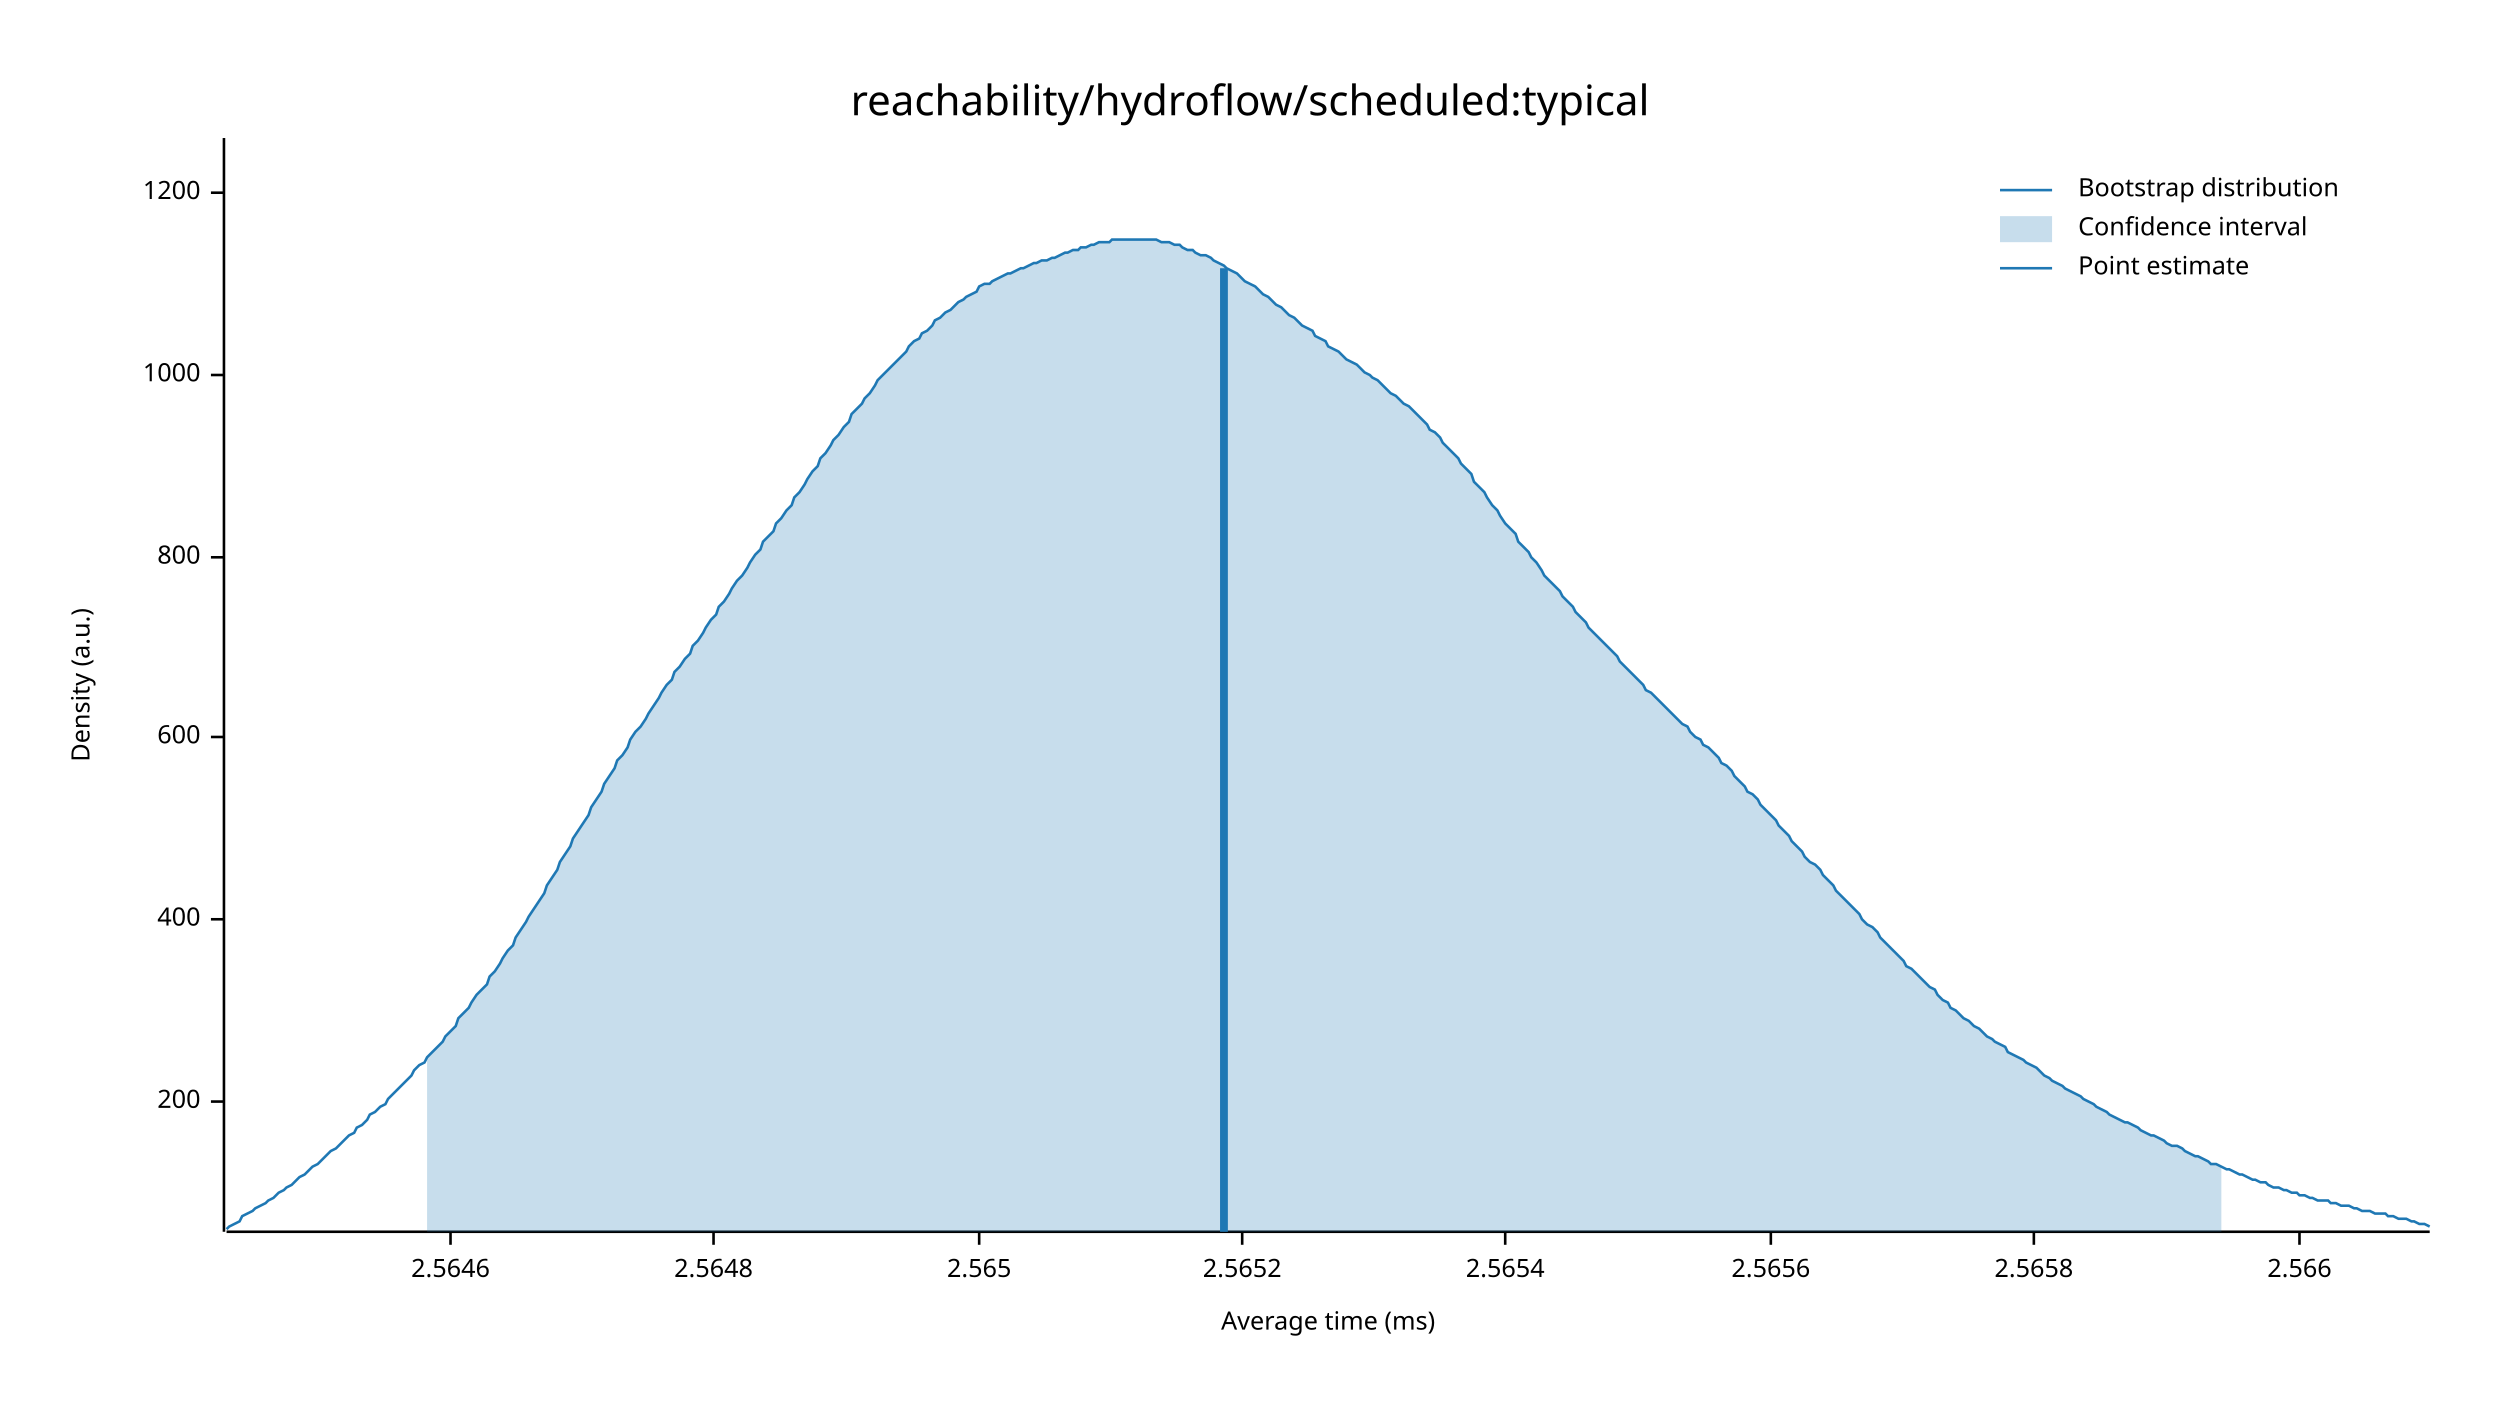
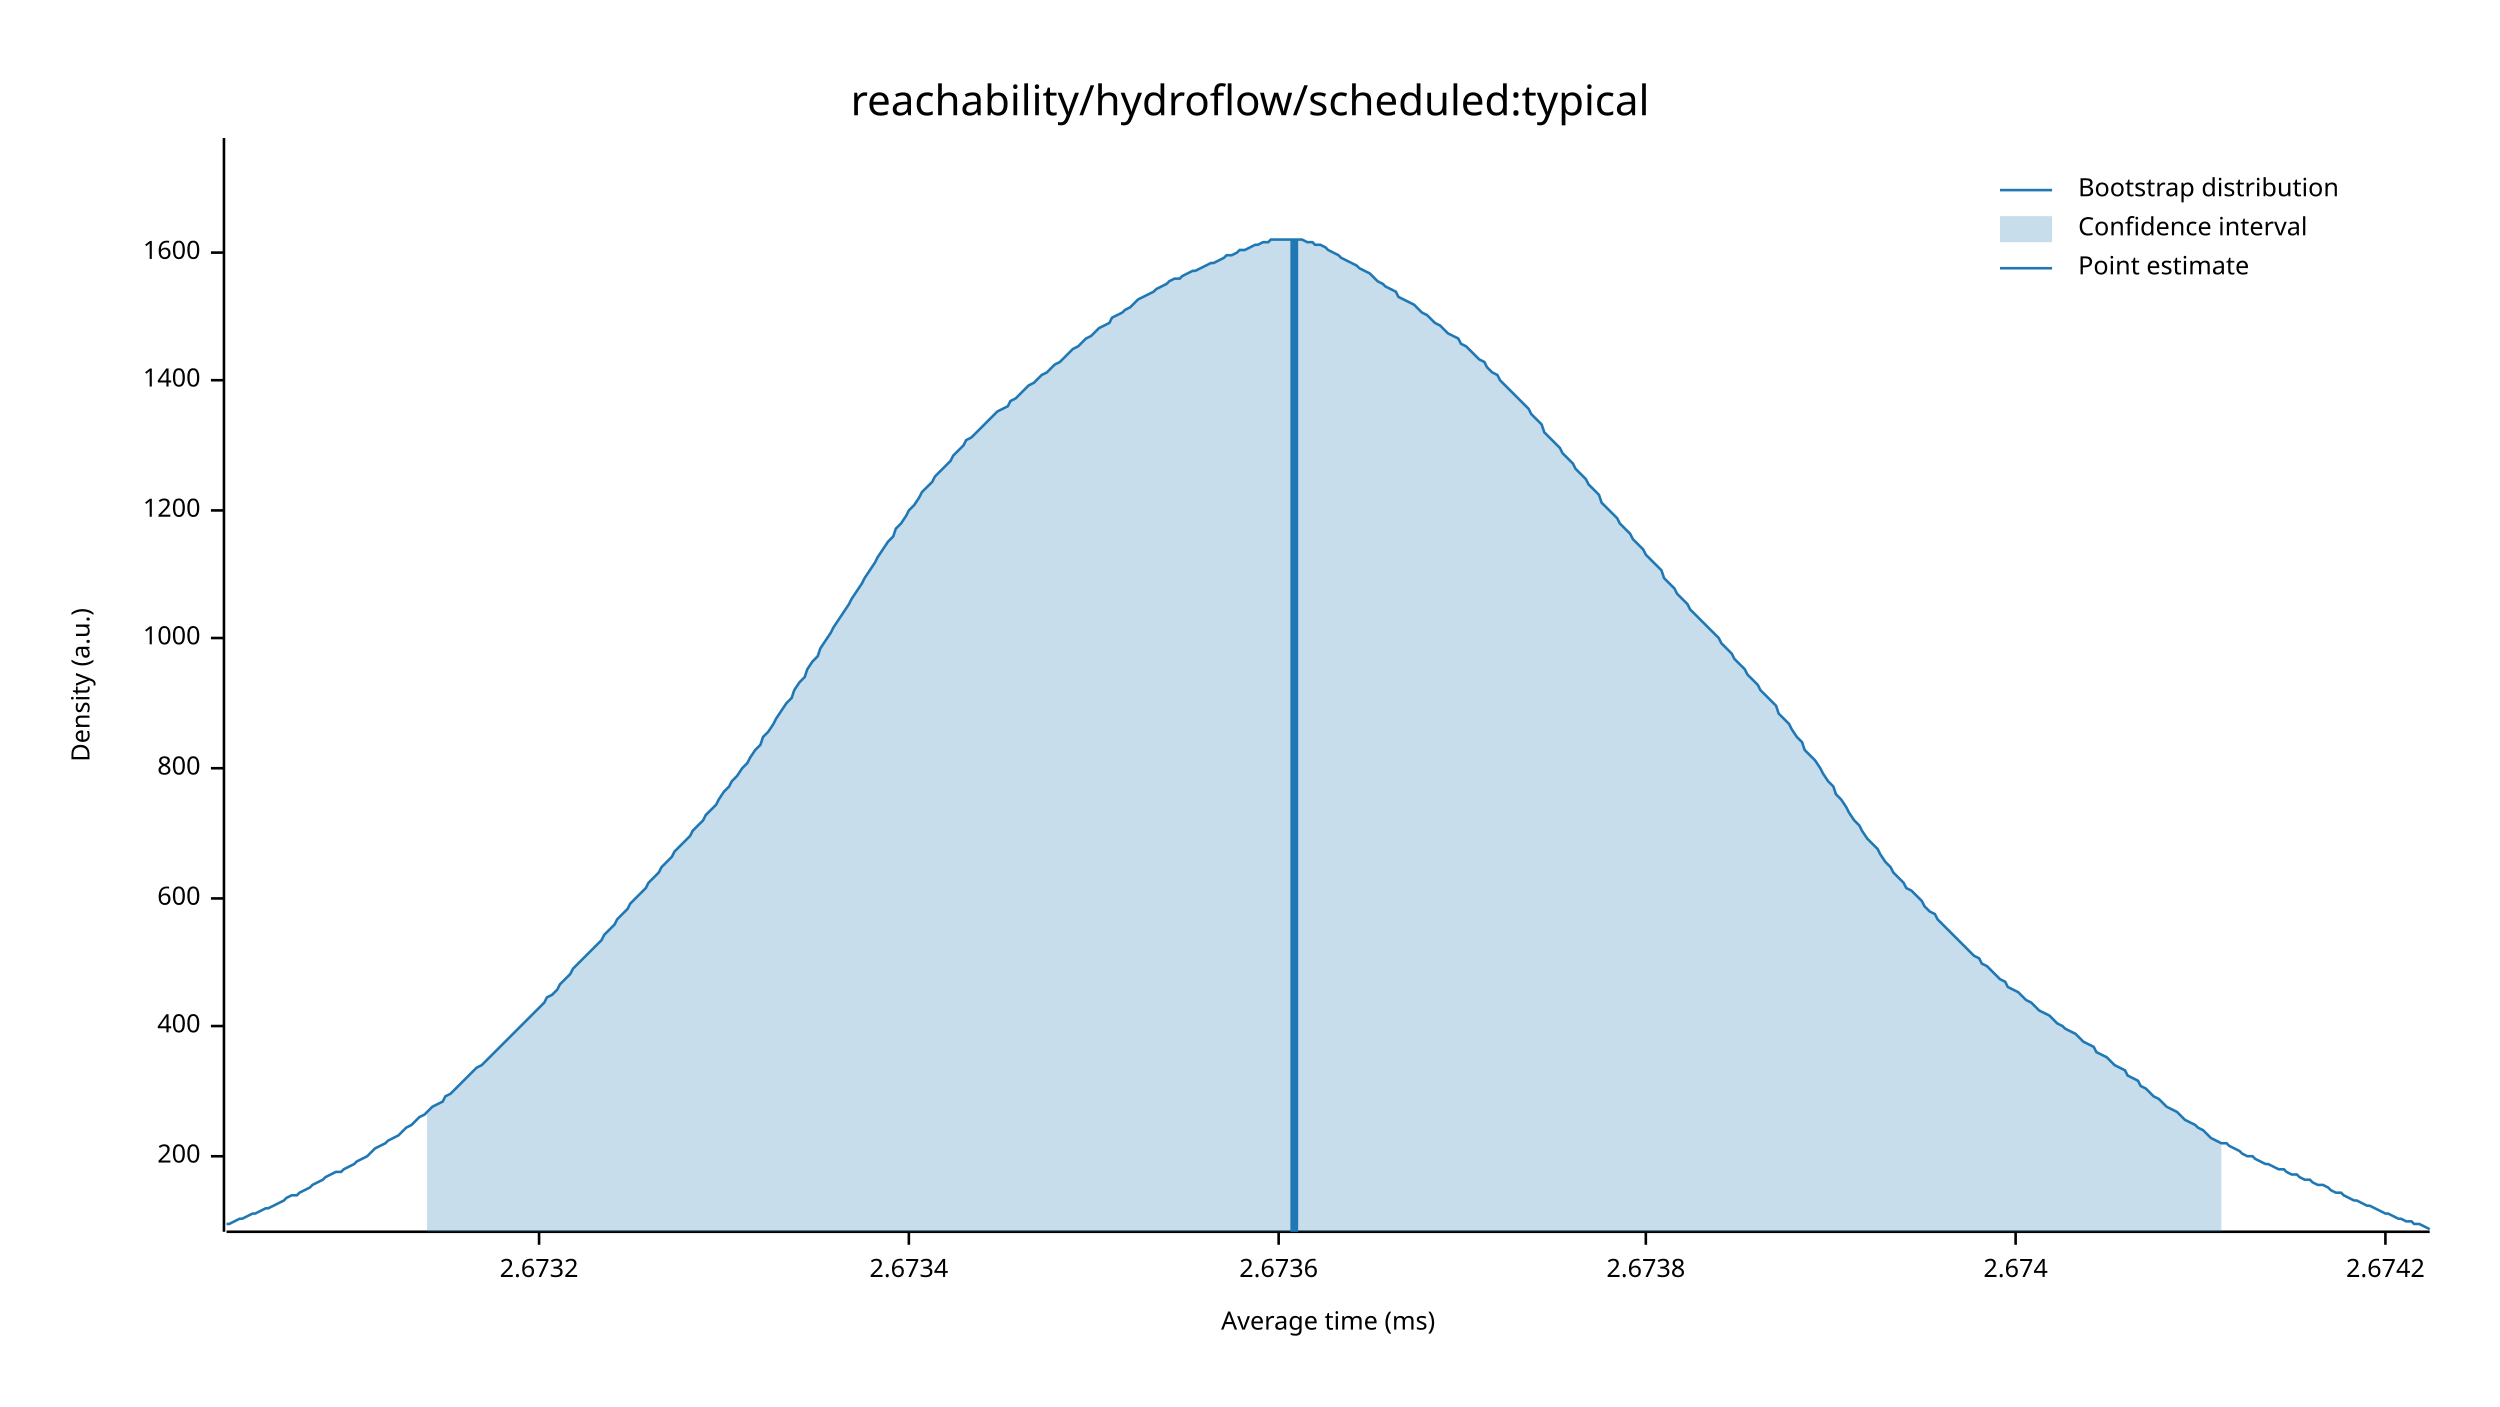
<svg xmlns="http://www.w3.org/2000/svg" width="960" height="540" viewBox="0 0 960 540">
  <text x="480" y="32" dy="0.76em" text-anchor="middle" font-family="sans-serif" font-size="16.129" opacity="1" fill="#000000">
reachability/hydroflow/scheduled:typical
</text>
  <text x="27" y="263" dy="0.76em" text-anchor="middle" font-family="sans-serif" font-size="9.677" opacity="1" fill="#000000" transform="rotate(270, 27, 263)">
Density (a.u.)
</text>
  <text x="510" y="513" dy="-0.5ex" text-anchor="middle" font-family="sans-serif" font-size="9.677" opacity="1" fill="#000000">
Average time (ms)
</text>
  <polyline fill="none" opacity="1" stroke="#000000" stroke-width="1" points="86,53 86,473 " />
-   <text x="77" y="423" dy="0.5ex" text-anchor="end" font-family="sans-serif" font-size="9.677" opacity="1" fill="#000000">
+   <text x="77" y="444" dy="0.5ex" text-anchor="end" font-family="sans-serif" font-size="9.677" opacity="1" fill="#000000">
200
</text>
-   <polyline fill="none" opacity="1" stroke="#000000" stroke-width="1" points="81,423 86,423 " />
-   <text x="77" y="353" dy="0.5ex" text-anchor="end" font-family="sans-serif" font-size="9.677" opacity="1" fill="#000000">
+   <polyline fill="none" opacity="1" stroke="#000000" stroke-width="1" points="81,444 86,444 " />
+   <text x="77" y="394" dy="0.5ex" text-anchor="end" font-family="sans-serif" font-size="9.677" opacity="1" fill="#000000">
400
</text>
-   <polyline fill="none" opacity="1" stroke="#000000" stroke-width="1" points="81,353 86,353 " />
-   <text x="77" y="283" dy="0.5ex" text-anchor="end" font-family="sans-serif" font-size="9.677" opacity="1" fill="#000000">
+   <polyline fill="none" opacity="1" stroke="#000000" stroke-width="1" points="81,394 86,394 " />
+   <text x="77" y="345" dy="0.5ex" text-anchor="end" font-family="sans-serif" font-size="9.677" opacity="1" fill="#000000">
600
</text>
-   <polyline fill="none" opacity="1" stroke="#000000" stroke-width="1" points="81,283 86,283 " />
-   <text x="77" y="214" dy="0.5ex" text-anchor="end" font-family="sans-serif" font-size="9.677" opacity="1" fill="#000000">
+   <polyline fill="none" opacity="1" stroke="#000000" stroke-width="1" points="81,345 86,345 " />
+   <text x="77" y="295" dy="0.5ex" text-anchor="end" font-family="sans-serif" font-size="9.677" opacity="1" fill="#000000">
800
</text>
-   <polyline fill="none" opacity="1" stroke="#000000" stroke-width="1" points="81,214 86,214 " />
-   <text x="77" y="144" dy="0.5ex" text-anchor="end" font-family="sans-serif" font-size="9.677" opacity="1" fill="#000000">
+   <polyline fill="none" opacity="1" stroke="#000000" stroke-width="1" points="81,295 86,295 " />
+   <text x="77" y="245" dy="0.5ex" text-anchor="end" font-family="sans-serif" font-size="9.677" opacity="1" fill="#000000">
1000
</text>
-   <polyline fill="none" opacity="1" stroke="#000000" stroke-width="1" points="81,144 86,144 " />
-   <text x="77" y="74" dy="0.5ex" text-anchor="end" font-family="sans-serif" font-size="9.677" opacity="1" fill="#000000">
+   <polyline fill="none" opacity="1" stroke="#000000" stroke-width="1" points="81,245 86,245 " />
+   <text x="77" y="196" dy="0.5ex" text-anchor="end" font-family="sans-serif" font-size="9.677" opacity="1" fill="#000000">
1200
</text>
-   <polyline fill="none" opacity="1" stroke="#000000" stroke-width="1" points="81,74 86,74 " />
+   <polyline fill="none" opacity="1" stroke="#000000" stroke-width="1" points="81,196 86,196 " />
+   <text x="77" y="146" dy="0.5ex" text-anchor="end" font-family="sans-serif" font-size="9.677" opacity="1" fill="#000000">
+ 1400
+ </text>
+   <polyline fill="none" opacity="1" stroke="#000000" stroke-width="1" points="81,146 86,146 " />
+   <text x="77" y="97" dy="0.5ex" text-anchor="end" font-family="sans-serif" font-size="9.677" opacity="1" fill="#000000">
+ 1600
+ </text>
+   <polyline fill="none" opacity="1" stroke="#000000" stroke-width="1" points="81,97 86,97 " />
  <polyline fill="none" opacity="1" stroke="#000000" stroke-width="1" points="87,473 933,473 " />
-   <text x="173" y="483" dy="0.76em" text-anchor="middle" font-family="sans-serif" font-size="9.677" opacity="1" fill="#000000">
- 2.5646
+   <text x="207" y="483" dy="0.76em" text-anchor="middle" font-family="sans-serif" font-size="9.677" opacity="1" fill="#000000">
+ 2.6732
</text>
-   <polyline fill="none" opacity="1" stroke="#000000" stroke-width="1" points="173,473 173,478 " />
-   <text x="274" y="483" dy="0.76em" text-anchor="middle" font-family="sans-serif" font-size="9.677" opacity="1" fill="#000000">
- 2.5648
+   <polyline fill="none" opacity="1" stroke="#000000" stroke-width="1" points="207,473 207,478 " />
+   <text x="349" y="483" dy="0.76em" text-anchor="middle" font-family="sans-serif" font-size="9.677" opacity="1" fill="#000000">
+ 2.6734
</text>
-   <polyline fill="none" opacity="1" stroke="#000000" stroke-width="1" points="274,473 274,478 " />
-   <text x="376" y="483" dy="0.76em" text-anchor="middle" font-family="sans-serif" font-size="9.677" opacity="1" fill="#000000">
- 2.565
+   <polyline fill="none" opacity="1" stroke="#000000" stroke-width="1" points="349,473 349,478 " />
+   <text x="491" y="483" dy="0.76em" text-anchor="middle" font-family="sans-serif" font-size="9.677" opacity="1" fill="#000000">
+ 2.6736
</text>
-   <polyline fill="none" opacity="1" stroke="#000000" stroke-width="1" points="376,473 376,478 " />
-   <text x="477" y="483" dy="0.76em" text-anchor="middle" font-family="sans-serif" font-size="9.677" opacity="1" fill="#000000">
- 2.5652
+   <polyline fill="none" opacity="1" stroke="#000000" stroke-width="1" points="491,473 491,478 " />
+   <text x="632" y="483" dy="0.76em" text-anchor="middle" font-family="sans-serif" font-size="9.677" opacity="1" fill="#000000">
+ 2.6738
</text>
-   <polyline fill="none" opacity="1" stroke="#000000" stroke-width="1" points="477,473 477,478 " />
-   <text x="578" y="483" dy="0.76em" text-anchor="middle" font-family="sans-serif" font-size="9.677" opacity="1" fill="#000000">
- 2.5654
+   <polyline fill="none" opacity="1" stroke="#000000" stroke-width="1" points="632,473 632,478 " />
+   <text x="774" y="483" dy="0.76em" text-anchor="middle" font-family="sans-serif" font-size="9.677" opacity="1" fill="#000000">
+ 2.674
</text>
-   <polyline fill="none" opacity="1" stroke="#000000" stroke-width="1" points="578,473 578,478 " />
-   <text x="680" y="483" dy="0.76em" text-anchor="middle" font-family="sans-serif" font-size="9.677" opacity="1" fill="#000000">
- 2.5656
+   <polyline fill="none" opacity="1" stroke="#000000" stroke-width="1" points="774,473 774,478 " />
+   <text x="916" y="483" dy="0.76em" text-anchor="middle" font-family="sans-serif" font-size="9.677" opacity="1" fill="#000000">
+ 2.6742
</text>
-   <polyline fill="none" opacity="1" stroke="#000000" stroke-width="1" points="680,473 680,478 " />
-   <text x="781" y="483" dy="0.76em" text-anchor="middle" font-family="sans-serif" font-size="9.677" opacity="1" fill="#000000">
- 2.5658
- </text>
-   <polyline fill="none" opacity="1" stroke="#000000" stroke-width="1" points="781,473 781,478 " />
-   <text x="883" y="483" dy="0.76em" text-anchor="middle" font-family="sans-serif" font-size="9.677" opacity="1" fill="#000000">
- 2.566
- </text>
-   <polyline fill="none" opacity="1" stroke="#000000" stroke-width="1" points="883,473 883,478 " />
-   <polyline fill="none" opacity="1" stroke="#1F78B4" stroke-width="1" points="87,472 88,471 90,470 92,469 93,467 95,466 97,465 98,464 100,463 102,462 103,461 105,460 107,458 109,457 110,456 112,455 114,453 115,452 117,451 119,449 120,448 122,447 124,445 125,444 127,442 129,441 131,439 132,438 134,436 136,435 137,433 139,432 141,430 142,428 144,427 146,425 148,424 149,422 151,420 153,418 154,417 156,415 158,413 159,411 161,409 163,408 164,406 166,404 168,402 170,400 171,398 173,396 175,394 176,391 178,389 180,387 181,385 183,382 185,380 187,378 188,375 190,373 192,370 193,368 195,365 197,363 198,360 200,357 202,354 203,352 205,349 207,346 209,343 210,340 212,337 214,334 215,331 217,328 219,325 220,322 222,319 224,316 226,313 227,310 229,307 231,304 232,301 234,298 236,295 237,292 239,290 241,287 242,284 244,281 246,279 248,276 249,274 251,271 253,268 254,266 256,263 258,261 259,258 261,256 263,253 265,251 266,248 268,246 270,243 271,241 273,238 275,236 276,233 278,231 280,228 281,226 283,223 285,221 287,218 288,216 290,213 292,211 293,208 295,206 297,204 298,201 300,199 302,196 304,194 305,191 307,189 309,186 310,184 312,181 314,179 315,176 317,174 319,171 320,169 322,167 324,164 326,162 327,159 329,157 331,155 332,153 334,151 336,148 337,146 339,144 341,142 343,140 344,139 346,137 348,135 349,133 351,131 353,130 354,128 356,127 358,125 359,123 361,122 363,120 365,119 366,118 368,116 370,115 371,114 373,113 375,112 376,110 378,109 380,109 381,108 383,107 385,106 387,105 388,105 390,104 392,103 393,103 395,102 397,101 398,101 400,100 402,100 404,99 405,99 407,98 409,97 410,97 412,96 414,96 415,95 417,95 419,94 420,94 422,93 424,93 426,93 427,92 429,92 431,92 432,92 434,92 436,92 437,92 439,92 441,92 443,92 444,92 446,93 448,93 449,93 451,94 453,94 454,95 456,96 458,96 459,97 461,98 463,98 465,99 466,100 468,101 470,102 471,103 473,104 475,105 476,106 478,108 480,109 482,110 483,111 485,113 487,114 488,115 490,117 492,118 493,119 495,121 497,122 498,123 500,125 502,126 504,127 505,129 507,130 509,131 510,133 512,134 514,135 515,136 517,138 519,139 521,140 522,141 524,143 526,144 527,145 529,146 531,148 532,149 534,151 536,152 537,153 539,155 541,156 543,158 544,159 546,161 548,163 549,165 551,166 553,168 554,170 556,172 558,174 560,176 561,178 563,180 565,182 566,185 568,187 570,189 571,191 573,194 575,196 576,198 578,201 580,203 582,205 583,208 585,210 587,212 588,214 590,216 592,219 593,221 595,223 597,225 599,227 600,229 602,231 604,233 605,235 607,237 609,239 610,241 612,243 614,245 615,246 617,248 619,250 621,252 622,254 624,256 626,258 627,259 629,261 631,263 632,265 634,266 636,268 638,270 639,271 641,273 643,275 644,276 646,278 648,279 649,281 651,283 653,284 654,286 656,287 658,289 660,291 661,293 663,294 665,296 666,298 668,300 670,302 671,304 673,305 675,307 676,309 678,311 680,313 682,315 683,317 685,319 687,321 688,323 690,325 692,327 693,329 695,331 697,332 699,334 700,336 702,338 704,340 705,342 707,344 709,346 710,347 712,349 714,351 715,353 717,355 719,356 721,358 722,360 724,362 726,364 727,365 729,367 731,369 732,371 734,372 736,374 738,376 739,377 741,379 743,380 744,382 746,384 748,385 749,387 751,388 753,390 754,391 756,392 758,394 760,395 761,396 763,398 765,399 766,400 768,401 770,402 771,404 773,405 775,406 777,407 778,408 780,409 782,410 783,411 785,413 787,414 788,415 790,416 792,417 793,418 795,419 797,420 799,421 800,422 802,423 804,424 805,425 807,426 809,427 810,428 812,429 814,430 816,431 817,431 819,432 821,433 822,434 824,435 826,436 827,436 829,437 831,438 832,439 834,440 836,440 838,441 839,442 841,443 843,444 844,444 846,445 848,446 849,447 851,447 853,448 855,449 856,449 858,450 860,451 861,451 863,452 865,453 866,453 868,454 870,454 871,455 873,456 875,456 877,457 878,457 880,458 882,458 883,459 885,459 887,460 888,460 890,461 892,461 894,461 895,462 897,462 899,463 900,463 902,463 904,464 905,464 907,465 909,465 910,465 912,466 914,466 916,466 917,467 919,467 921,468 922,468 924,468 926,469 927,469 929,470 931,470 933,471 " />
-   <polygon opacity="0.25" fill="#1F78B4" points="164,406 166,404 168,402 170,400 171,398 173,396 175,394 176,391 178,389 180,387 181,385 183,382 185,380 187,378 188,375 190,373 192,370 193,368 195,365 197,363 198,360 200,357 202,354 203,352 205,349 207,346 209,343 210,340 212,337 214,334 215,331 217,328 219,325 220,322 222,319 224,316 226,313 227,310 229,307 231,304 232,301 234,298 236,295 237,292 239,290 241,287 242,284 244,281 246,279 248,276 249,274 251,271 253,268 254,266 256,263 258,261 259,258 261,256 263,253 265,251 266,248 268,246 270,243 271,241 273,238 275,236 276,233 278,231 280,228 281,226 283,223 285,221 287,218 288,216 290,213 292,211 293,208 295,206 297,204 298,201 300,199 302,196 304,194 305,191 307,189 309,186 310,184 312,181 314,179 315,176 317,174 319,171 320,169 322,167 324,164 326,162 327,159 329,157 331,155 332,153 334,151 336,148 337,146 339,144 341,142 343,140 344,139 346,137 348,135 349,133 351,131 353,130 354,128 356,127 358,125 359,123 361,122 363,120 365,119 366,118 368,116 370,115 371,114 373,113 375,112 376,110 378,109 380,109 381,108 383,107 385,106 387,105 388,105 390,104 392,103 393,103 395,102 397,101 398,101 400,100 402,100 404,99 405,99 407,98 409,97 410,97 412,96 414,96 415,95 417,95 419,94 420,94 422,93 424,93 426,93 427,92 429,92 431,92 432,92 434,92 436,92 437,92 439,92 441,92 443,92 444,92 446,93 448,93 449,93 451,94 453,94 454,95 456,96 458,96 459,97 461,98 463,98 465,99 466,100 468,101 470,102 471,103 473,104 475,105 476,106 478,108 480,109 482,110 483,111 485,113 487,114 488,115 490,117 492,118 493,119 495,121 497,122 498,123 500,125 502,126 504,127 505,129 507,130 509,131 510,133 512,134 514,135 515,136 517,138 519,139 521,140 522,141 524,143 526,144 527,145 529,146 531,148 532,149 534,151 536,152 537,153 539,155 541,156 543,158 544,159 546,161 548,163 549,165 551,166 553,168 554,170 556,172 558,174 560,176 561,178 563,180 565,182 566,185 568,187 570,189 571,191 573,194 575,196 576,198 578,201 580,203 582,205 583,208 585,210 587,212 588,214 590,216 592,219 593,221 595,223 597,225 599,227 600,229 602,231 604,233 605,235 607,237 609,239 610,241 612,243 614,245 615,246 617,248 619,250 621,252 622,254 624,256 626,258 627,259 629,261 631,263 632,265 634,266 636,268 638,270 639,271 641,273 643,275 644,276 646,278 648,279 649,281 651,283 653,284 654,286 656,287 658,289 660,291 661,293 663,294 665,296 666,298 668,300 670,302 671,304 673,305 675,307 676,309 678,311 680,313 682,315 683,317 685,319 687,321 688,323 690,325 692,327 693,329 695,331 697,332 699,334 700,336 702,338 704,340 705,342 707,344 709,346 710,347 712,349 714,351 715,353 717,355 719,356 721,358 722,360 724,362 726,364 727,365 729,367 731,369 732,371 734,372 736,374 738,376 739,377 741,379 743,380 744,382 746,384 748,385 749,387 751,388 753,390 754,391 756,392 758,394 760,395 761,396 763,398 765,399 766,400 768,401 770,402 771,404 773,405 775,406 777,407 778,408 780,409 782,410 783,411 785,413 787,414 788,415 790,416 792,417 793,418 795,419 797,420 799,421 800,422 802,423 804,424 805,425 807,426 809,427 810,428 812,429 814,430 816,431 817,431 819,432 821,433 822,434 824,435 826,436 827,436 829,437 831,438 832,439 834,440 836,440 838,441 839,442 841,443 843,444 844,444 846,445 848,446 849,447 851,447 853,448 853,473 164,473 " />
-   <polyline fill="none" opacity="1" stroke="#1F78B4" stroke-width="3" points="470,473 470,103 " />
+   <polyline fill="none" opacity="1" stroke="#000000" stroke-width="1" points="916,473 916,478 " />
+   <polyline fill="none" opacity="1" stroke="#1F78B4" stroke-width="1" points="87,470 88,470 90,469 92,468 93,468 95,467 97,466 98,466 100,465 102,464 103,464 105,463 107,462 109,461 110,460 112,459 114,459 115,458 117,457 119,456 120,455 122,454 124,453 125,452 127,451 129,450 131,450 132,449 134,448 136,447 137,446 139,445 141,444 142,443 144,441 146,440 148,439 149,438 151,437 153,436 154,435 156,433 158,432 159,431 161,429 163,428 164,427 166,425 168,424 170,423 171,421 173,420 175,418 176,417 178,415 180,413 181,412 183,410 185,409 187,407 188,406 190,404 192,402 193,401 195,399 197,397 198,396 200,394 202,392 203,391 205,389 207,387 209,385 210,383 212,382 214,380 215,378 217,376 219,374 220,372 222,370 224,368 226,366 227,365 229,363 231,361 232,359 234,357 236,355 237,353 239,351 241,349 242,347 244,345 246,343 248,341 249,339 251,337 253,335 254,333 256,331 258,329 259,327 261,325 263,323 265,321 266,319 268,317 270,315 271,313 273,311 275,309 276,307 278,304 280,302 281,300 283,298 285,295 287,293 288,291 290,288 292,286 293,283 295,281 297,278 298,276 300,273 302,270 304,268 305,265 307,262 309,260 310,257 312,254 314,252 315,249 317,246 319,243 320,241 322,238 324,235 326,232 327,230 329,227 331,224 332,222 334,219 336,216 337,214 339,211 341,208 343,206 344,203 346,201 348,198 349,196 351,194 353,191 354,189 356,187 358,185 359,183 361,181 363,179 365,177 366,175 368,173 370,171 371,169 373,168 375,166 376,165 378,163 380,161 381,160 383,158 385,157 387,156 388,154 390,153 392,151 393,150 395,148 397,147 398,146 400,144 402,143 404,141 405,140 407,139 409,137 410,136 412,134 414,133 415,132 417,130 419,129 420,128 422,126 424,125 426,124 427,122 429,121 431,120 432,119 434,118 436,116 437,115 439,114 441,113 443,112 444,111 446,110 448,109 449,108 451,107 453,107 454,106 456,105 458,104 459,104 461,103 463,102 465,101 466,101 468,100 470,99 471,98 473,98 475,97 476,96 478,96 480,95 482,94 483,94 485,93 487,93 488,92 490,92 492,92 493,92 495,92 497,92 498,92 500,92 502,93 504,93 505,94 507,94 509,95 510,96 512,97 514,98 515,99 517,100 519,101 521,102 522,103 524,104 526,105 527,106 529,108 531,109 532,110 534,111 536,112 537,114 539,115 541,116 543,117 544,118 546,120 548,121 549,122 551,124 553,125 554,126 556,128 558,129 560,130 561,132 563,133 565,135 566,136 568,138 570,139 571,141 573,143 575,144 576,146 578,148 580,150 582,152 583,153 585,155 587,157 588,159 590,161 592,163 593,166 595,168 597,170 599,172 600,174 602,176 604,178 605,180 607,182 609,184 610,186 612,188 614,190 615,193 617,195 619,197 621,199 622,201 624,203 626,205 627,207 629,209 631,211 632,213 634,215 636,217 638,219 639,222 641,224 643,226 644,228 646,230 648,232 649,234 651,236 653,238 654,239 656,241 658,243 660,245 661,247 663,249 665,251 666,253 668,255 670,257 671,259 673,261 675,263 676,265 678,267 680,269 682,271 683,274 685,276 687,278 688,280 690,283 692,285 693,288 695,290 697,292 699,295 700,297 702,300 704,302 705,305 707,307 709,310 710,312 712,315 714,317 715,319 717,322 719,324 721,326 722,328 724,331 726,333 727,335 729,337 731,339 732,341 734,342 736,344 738,346 739,348 741,350 743,351 744,353 746,355 748,357 749,358 751,360 753,362 754,363 756,365 758,367 760,368 761,370 763,371 765,373 766,374 768,376 770,377 771,379 773,380 775,381 777,383 778,384 780,385 782,387 783,388 785,389 787,390 788,391 790,393 792,394 793,395 795,396 797,397 799,399 800,400 802,401 804,402 805,404 807,405 809,406 810,407 812,409 814,410 816,411 817,413 819,414 821,415 822,417 824,418 826,420 827,421 829,422 831,424 832,425 834,426 836,427 838,429 839,430 841,431 843,432 844,433 846,434 848,436 849,437 851,438 853,439 855,439 856,440 858,441 860,442 861,443 863,444 865,444 866,445 868,446 870,447 871,447 873,448 875,449 877,449 878,450 880,451 882,451 883,452 885,453 887,453 888,454 890,455 892,455 894,456 895,457 897,458 899,458 900,459 902,460 904,461 905,461 907,462 909,463 910,463 912,464 914,465 916,466 917,466 919,467 921,468 922,468 924,469 926,469 927,470 929,470 931,471 933,472 " />
+   <polygon opacity="0.25" fill="#1F78B4" points="164,427 166,425 168,424 170,423 171,421 173,420 175,418 176,417 178,415 180,413 181,412 183,410 185,409 187,407 188,406 190,404 192,402 193,401 195,399 197,397 198,396 200,394 202,392 203,391 205,389 207,387 209,385 210,383 212,382 214,380 215,378 217,376 219,374 220,372 222,370 224,368 226,366 227,365 229,363 231,361 232,359 234,357 236,355 237,353 239,351 241,349 242,347 244,345 246,343 248,341 249,339 251,337 253,335 254,333 256,331 258,329 259,327 261,325 263,323 265,321 266,319 268,317 270,315 271,313 273,311 275,309 276,307 278,304 280,302 281,300 283,298 285,295 287,293 288,291 290,288 292,286 293,283 295,281 297,278 298,276 300,273 302,270 304,268 305,265 307,262 309,260 310,257 312,254 314,252 315,249 317,246 319,243 320,241 322,238 324,235 326,232 327,230 329,227 331,224 332,222 334,219 336,216 337,214 339,211 341,208 343,206 344,203 346,201 348,198 349,196 351,194 353,191 354,189 356,187 358,185 359,183 361,181 363,179 365,177 366,175 368,173 370,171 371,169 373,168 375,166 376,165 378,163 380,161 381,160 383,158 385,157 387,156 388,154 390,153 392,151 393,150 395,148 397,147 398,146 400,144 402,143 404,141 405,140 407,139 409,137 410,136 412,134 414,133 415,132 417,130 419,129 420,128 422,126 424,125 426,124 427,122 429,121 431,120 432,119 434,118 436,116 437,115 439,114 441,113 443,112 444,111 446,110 448,109 449,108 451,107 453,107 454,106 456,105 458,104 459,104 461,103 463,102 465,101 466,101 468,100 470,99 471,98 473,98 475,97 476,96 478,96 480,95 482,94 483,94 485,93 487,93 488,92 490,92 492,92 493,92 495,92 497,92 498,92 500,92 502,93 504,93 505,94 507,94 509,95 510,96 512,97 514,98 515,99 517,100 519,101 521,102 522,103 524,104 526,105 527,106 529,108 531,109 532,110 534,111 536,112 537,114 539,115 541,116 543,117 544,118 546,120 548,121 549,122 551,124 553,125 554,126 556,128 558,129 560,130 561,132 563,133 565,135 566,136 568,138 570,139 571,141 573,143 575,144 576,146 578,148 580,150 582,152 583,153 585,155 587,157 588,159 590,161 592,163 593,166 595,168 597,170 599,172 600,174 602,176 604,178 605,180 607,182 609,184 610,186 612,188 614,190 615,193 617,195 619,197 621,199 622,201 624,203 626,205 627,207 629,209 631,211 632,213 634,215 636,217 638,219 639,222 641,224 643,226 644,228 646,230 648,232 649,234 651,236 653,238 654,239 656,241 658,243 660,245 661,247 663,249 665,251 666,253 668,255 670,257 671,259 673,261 675,263 676,265 678,267 680,269 682,271 683,274 685,276 687,278 688,280 690,283 692,285 693,288 695,290 697,292 699,295 700,297 702,300 704,302 705,305 707,307 709,310 710,312 712,315 714,317 715,319 717,322 719,324 721,326 722,328 724,331 726,333 727,335 729,337 731,339 732,341 734,342 736,344 738,346 739,348 741,350 743,351 744,353 746,355 748,357 749,358 751,360 753,362 754,363 756,365 758,367 760,368 761,370 763,371 765,373 766,374 768,376 770,377 771,379 773,380 775,381 777,383 778,384 780,385 782,387 783,388 785,389 787,390 788,391 790,393 792,394 793,395 795,396 797,397 799,399 800,400 802,401 804,402 805,404 807,405 809,406 810,407 812,409 814,410 816,411 817,413 819,414 821,415 822,417 824,418 826,420 827,421 829,422 831,424 832,425 834,426 836,427 838,429 839,430 841,431 843,432 844,433 846,434 848,436 849,437 851,438 853,439 853,473 164,473 " />
+   <polyline fill="none" opacity="1" stroke="#1F78B4" stroke-width="3" points="497,473 497,92 " />
  <text x="798" y="68" dy="0.76em" text-anchor="start" font-family="sans-serif" font-size="9.677" opacity="1" fill="#000000">
Bootstrap distribution
</text>
  <text x="798" y="83" dy="0.76em" text-anchor="start" font-family="sans-serif" font-size="9.677" opacity="1" fill="#000000">
Confidence interval
</text>
  <text x="798" y="98" dy="0.76em" text-anchor="start" font-family="sans-serif" font-size="9.677" opacity="1" fill="#000000">
Point estimate
</text>
  <polyline fill="none" opacity="1" stroke="#1F78B4" stroke-width="1" points="768,73 788,73 " />
  <rect x="768" y="83" width="20" height="10" opacity="0.25" fill="#1F78B4" stroke="none" />
  <polyline fill="none" opacity="1" stroke="#1F78B4" stroke-width="1" points="768,103 788,103 " />
</svg>
